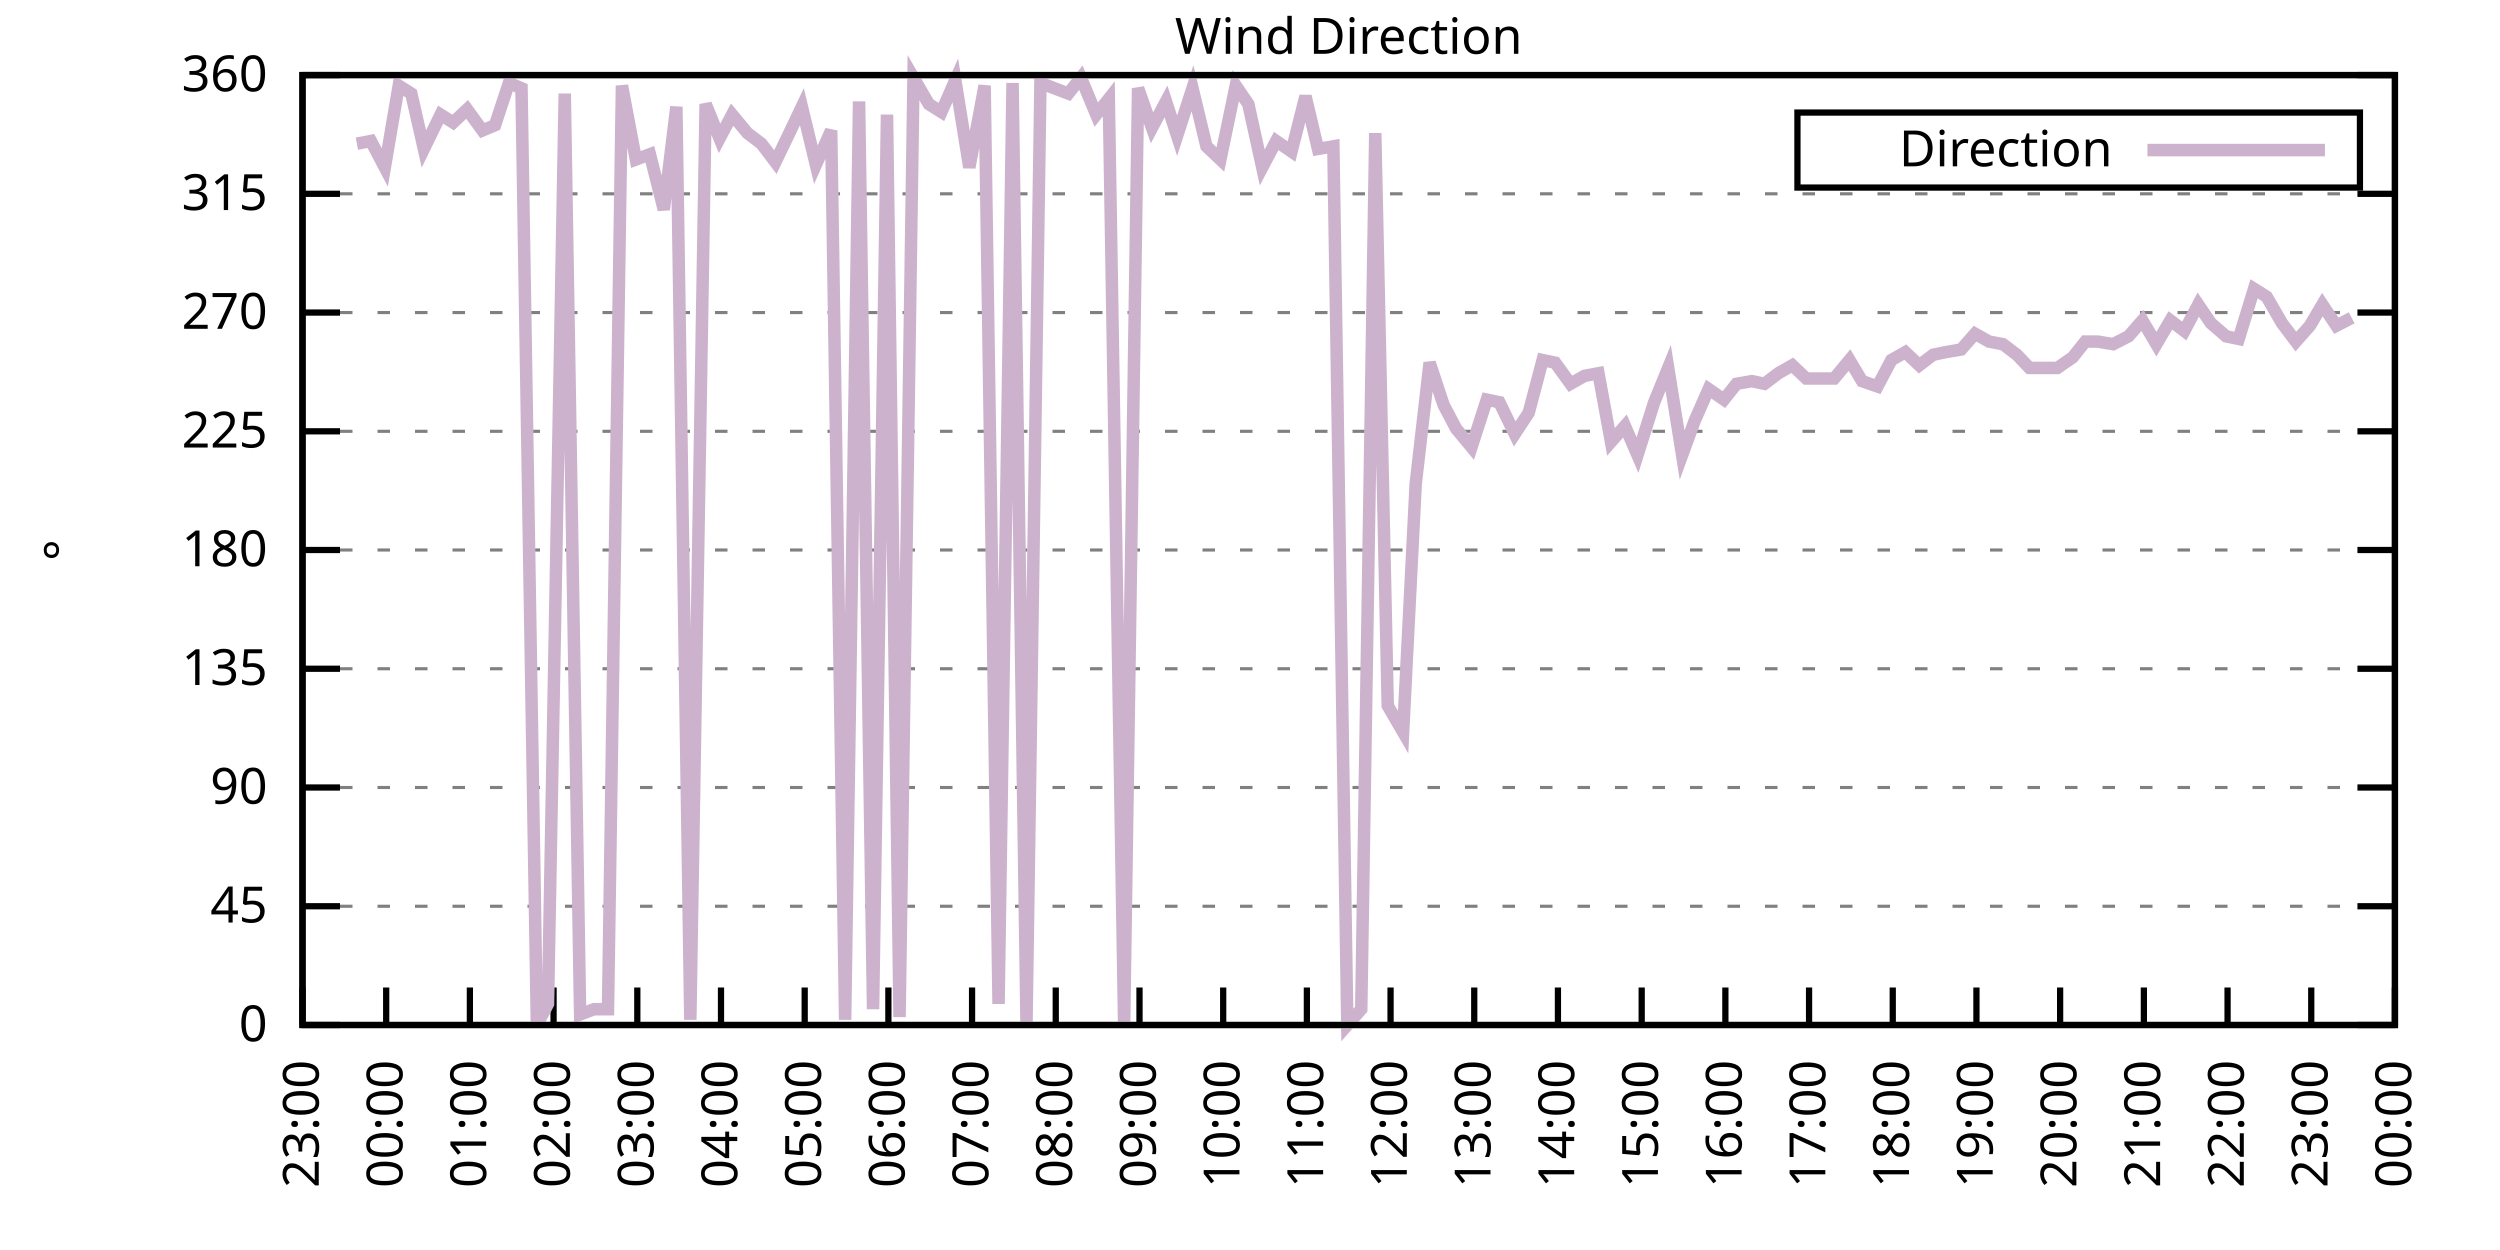
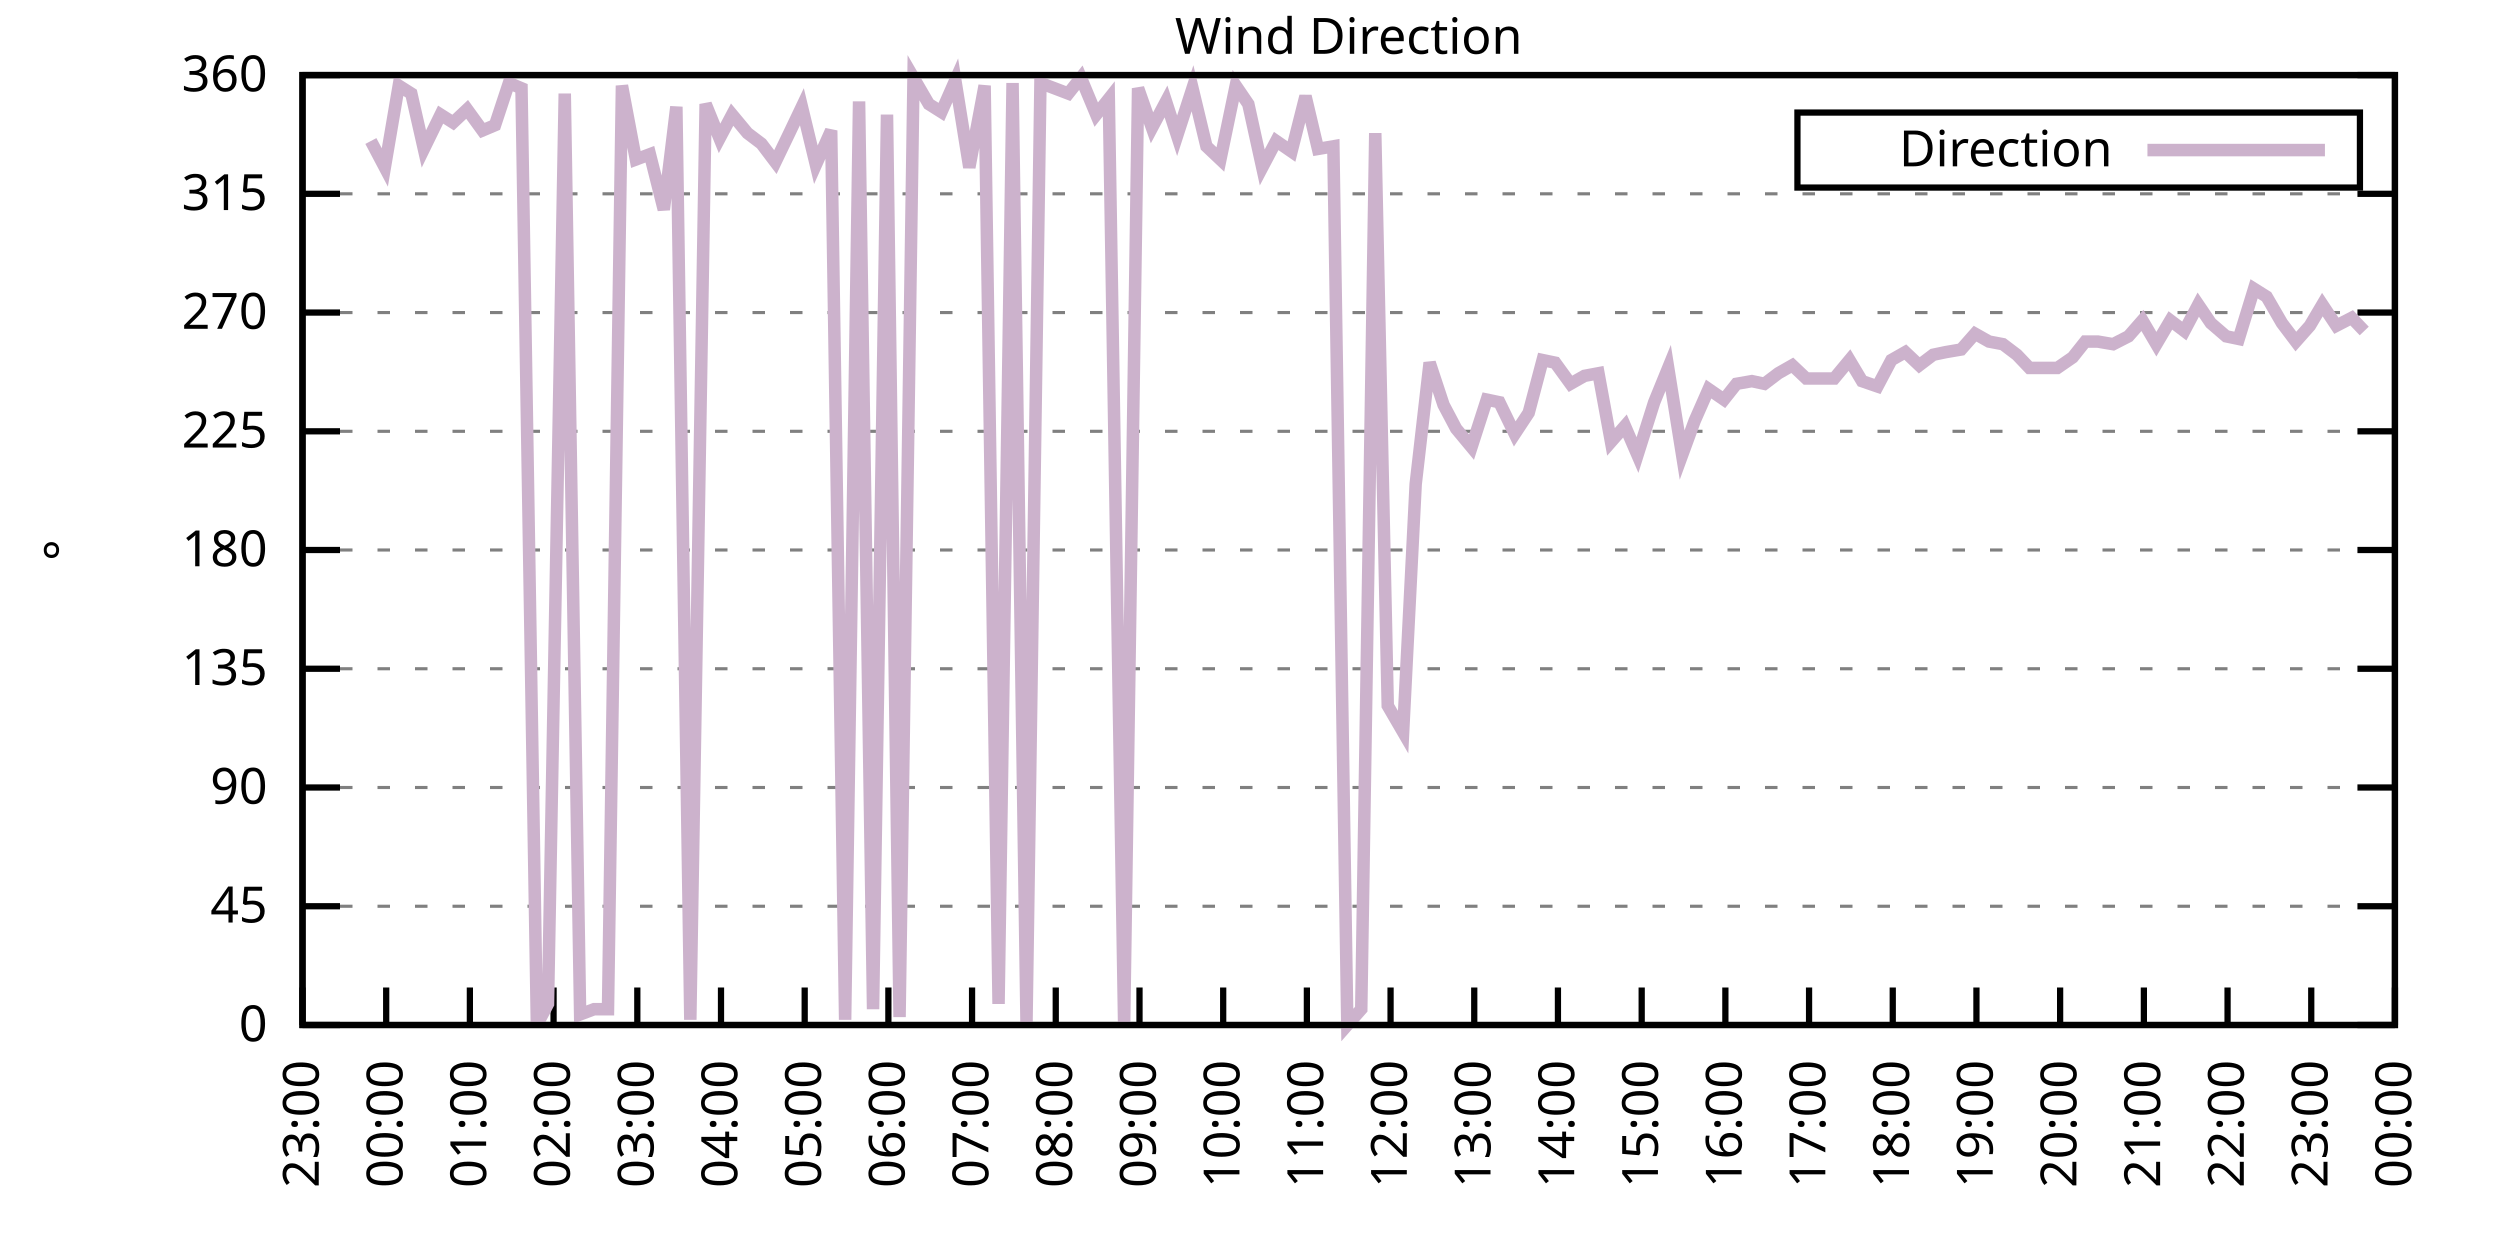
<svg xmlns="http://www.w3.org/2000/svg" xmlns:xlink="http://www.w3.org/1999/xlink" width="400" height="200" viewBox="0 0 400 200">
  <g id="gnuplot_canvas">
    <rect x="0" y="0" width="400" height="200" fill="none" />
    <defs>
      <circle id="gpDot" r="0.5" stroke-width="0.5" stroke="currentColor" />
      <path id="gpPt0" stroke-width="0.333" stroke="currentColor" d="M-1,0 h2 M0,-1 v2" />
      <path id="gpPt1" stroke-width="0.333" stroke="currentColor" d="M-1,-1 L1,1 M1,-1 L-1,1" />
      <path id="gpPt2" stroke-width="0.333" stroke="currentColor" d="M-1,0 L1,0 M0,-1 L0,1 M-1,-1 L1,1 M-1,1 L1,-1" />
      <rect id="gpPt3" stroke-width="0.333" stroke="currentColor" x="-1" y="-1" width="2" height="2" />
      <rect id="gpPt4" stroke-width="0.333" stroke="currentColor" fill="currentColor" x="-1" y="-1" width="2" height="2" />
      <circle id="gpPt5" stroke-width="0.333" stroke="currentColor" cx="0" cy="0" r="1" />
      <use xlink:href="#gpPt5" id="gpPt6" fill="currentColor" stroke="none" />
      <path id="gpPt7" stroke-width="0.333" stroke="currentColor" d="M0,-1.33 L-1.33,0.67 L1.33,0.67 z" />
      <use xlink:href="#gpPt7" id="gpPt8" fill="currentColor" stroke="none" />
      <use xlink:href="#gpPt7" id="gpPt9" stroke="currentColor" transform="rotate(180)" />
      <use xlink:href="#gpPt9" id="gpPt10" fill="currentColor" stroke="none" />
      <use xlink:href="#gpPt3" id="gpPt11" stroke="currentColor" transform="rotate(45)" />
      <use xlink:href="#gpPt11" id="gpPt12" fill="currentColor" stroke="none" />
      <path id="gpPt13" stroke-width="0.333" stroke="currentColor" d="M0,1.330 L1.265,0.411 L0.782,-1.067 L-0.782,-1.076 L-1.265,0.411 z" />
      <use xlink:href="#gpPt13" id="gpPt14" fill="currentColor" stroke="none" />
      <filter id="textbox" filterUnits="objectBoundingBox" x="0" y="0" height="1" width="1">
        <feFlood flood-color="white" flood-opacity="1" result="bgnd" />
        <feComposite in="SourceGraphic" in2="bgnd" operator="atop" />
      </filter>
      <filter id="greybox" filterUnits="objectBoundingBox" x="0" y="0" height="1" width="1">
        <feFlood flood-color="lightgrey" flood-opacity="1" result="grey" />
        <feComposite in="SourceGraphic" in2="grey" operator="atop" />
      </filter>
    </defs>
    <g fill="none" color="white" stroke="currentColor" stroke-width="1.00" stroke-linecap="butt" stroke-linejoin="miter">
</g>
    <g fill="none" color="black" stroke="currentColor" stroke-width="1.00" stroke-linecap="butt" stroke-linejoin="miter">
      <g stroke="none" shape-rendering="crispEdges">
        <polygon fill="rgb(255, 255, 255)" points="48.40,164.00 383.18,164.00 383.18,12.02 48.40,12.02 " />
      </g>
    </g>
    <g fill="none" color="black" stroke="currentColor" stroke-width="1.00" stroke-linecap="butt" stroke-linejoin="miter">
</g>
    <g fill="none" color="black" stroke="black" stroke-width="0.50" stroke-linecap="butt" stroke-linejoin="miter">
</g>
    <g fill="none" color="gray" stroke="currentColor" stroke-width="0.50" stroke-linecap="butt" stroke-linejoin="miter">
      <path stroke="gray" stroke-dasharray="2,4" class="gridline" d="M48.40,164.00 L383.19,164.00  " />
    </g>
    <g fill="none" color="gray" stroke="gray" stroke-width="1.00" stroke-linecap="butt" stroke-linejoin="miter">
</g>
    <g fill="none" color="black" stroke="currentColor" stroke-width="1.00" stroke-linecap="butt" stroke-linejoin="miter">
      <path stroke="black" d="M48.40,164.00 L54.40,164.00 M383.19,164.00 L377.19,164.00  " />
      <g transform="translate(42.80,166.60)" stroke="none" fill="black" font-family="Sans" font-size="8.00" text-anchor="end">
        <text>
          <tspan font-family="Sans"> 0</tspan>
        </text>
      </g>
    </g>
    <g fill="none" color="black" stroke="currentColor" stroke-width="1.00" stroke-linecap="butt" stroke-linejoin="miter">
</g>
    <g fill="none" color="black" stroke="black" stroke-width="0.50" stroke-linecap="butt" stroke-linejoin="miter">
</g>
    <g fill="none" color="gray" stroke="currentColor" stroke-width="0.50" stroke-linecap="butt" stroke-linejoin="miter">
      <path stroke="gray" stroke-dasharray="2,4" class="gridline" d="M48.40,145.00 L383.19,145.00  " />
    </g>
    <g fill="none" color="gray" stroke="gray" stroke-width="1.00" stroke-linecap="butt" stroke-linejoin="miter">
</g>
    <g fill="none" color="black" stroke="currentColor" stroke-width="1.00" stroke-linecap="butt" stroke-linejoin="miter">
      <path stroke="black" d="M48.40,145.00 L54.40,145.00 M383.19,145.00 L377.19,145.00  " />
      <g transform="translate(42.80,147.60)" stroke="none" fill="black" font-family="Sans" font-size="8.00" text-anchor="end">
        <text>
          <tspan font-family="Sans"> 45</tspan>
        </text>
      </g>
    </g>
    <g fill="none" color="black" stroke="currentColor" stroke-width="1.00" stroke-linecap="butt" stroke-linejoin="miter">
</g>
    <g fill="none" color="black" stroke="black" stroke-width="0.50" stroke-linecap="butt" stroke-linejoin="miter">
</g>
    <g fill="none" color="gray" stroke="currentColor" stroke-width="0.50" stroke-linecap="butt" stroke-linejoin="miter">
      <path stroke="gray" stroke-dasharray="2,4" class="gridline" d="M48.40,126.00 L383.19,126.00  " />
    </g>
    <g fill="none" color="gray" stroke="gray" stroke-width="1.00" stroke-linecap="butt" stroke-linejoin="miter">
</g>
    <g fill="none" color="black" stroke="currentColor" stroke-width="1.00" stroke-linecap="butt" stroke-linejoin="miter">
      <path stroke="black" d="M48.40,126.00 L54.40,126.00 M383.19,126.00 L377.19,126.00  " />
      <g transform="translate(42.80,128.60)" stroke="none" fill="black" font-family="Sans" font-size="8.00" text-anchor="end">
        <text>
          <tspan font-family="Sans"> 90</tspan>
        </text>
      </g>
    </g>
    <g fill="none" color="black" stroke="currentColor" stroke-width="1.00" stroke-linecap="butt" stroke-linejoin="miter">
</g>
    <g fill="none" color="black" stroke="black" stroke-width="0.50" stroke-linecap="butt" stroke-linejoin="miter">
</g>
    <g fill="none" color="gray" stroke="currentColor" stroke-width="0.50" stroke-linecap="butt" stroke-linejoin="miter">
      <path stroke="gray" stroke-dasharray="2,4" class="gridline" d="M48.40,107.00 L383.19,107.00  " />
    </g>
    <g fill="none" color="gray" stroke="gray" stroke-width="1.00" stroke-linecap="butt" stroke-linejoin="miter">
</g>
    <g fill="none" color="black" stroke="currentColor" stroke-width="1.00" stroke-linecap="butt" stroke-linejoin="miter">
      <path stroke="black" d="M48.40,107.00 L54.40,107.00 M383.19,107.00 L377.19,107.00  " />
      <g transform="translate(42.80,109.60)" stroke="none" fill="black" font-family="Sans" font-size="8.00" text-anchor="end">
        <text>
          <tspan font-family="Sans"> 135</tspan>
        </text>
      </g>
    </g>
    <g fill="none" color="black" stroke="currentColor" stroke-width="1.00" stroke-linecap="butt" stroke-linejoin="miter">
</g>
    <g fill="none" color="black" stroke="black" stroke-width="0.50" stroke-linecap="butt" stroke-linejoin="miter">
</g>
    <g fill="none" color="gray" stroke="currentColor" stroke-width="0.50" stroke-linecap="butt" stroke-linejoin="miter">
      <path stroke="gray" stroke-dasharray="2,4" class="gridline" d="M48.40,88.00 L383.19,88.00  " />
    </g>
    <g fill="none" color="gray" stroke="gray" stroke-width="1.00" stroke-linecap="butt" stroke-linejoin="miter">
</g>
    <g fill="none" color="black" stroke="currentColor" stroke-width="1.00" stroke-linecap="butt" stroke-linejoin="miter">
      <path stroke="black" d="M48.40,88.00 L54.40,88.00 M383.19,88.00 L377.19,88.00  " />
      <g transform="translate(42.80,90.60)" stroke="none" fill="black" font-family="Sans" font-size="8.00" text-anchor="end">
        <text>
          <tspan font-family="Sans"> 180</tspan>
        </text>
      </g>
    </g>
    <g fill="none" color="black" stroke="currentColor" stroke-width="1.00" stroke-linecap="butt" stroke-linejoin="miter">
</g>
    <g fill="none" color="black" stroke="black" stroke-width="0.50" stroke-linecap="butt" stroke-linejoin="miter">
</g>
    <g fill="none" color="gray" stroke="currentColor" stroke-width="0.50" stroke-linecap="butt" stroke-linejoin="miter">
      <path stroke="gray" stroke-dasharray="2,4" class="gridline" d="M48.40,69.01 L383.19,69.01  " />
    </g>
    <g fill="none" color="gray" stroke="gray" stroke-width="1.00" stroke-linecap="butt" stroke-linejoin="miter">
</g>
    <g fill="none" color="black" stroke="currentColor" stroke-width="1.00" stroke-linecap="butt" stroke-linejoin="miter">
      <path stroke="black" d="M48.40,69.01 L54.40,69.01 M383.19,69.01 L377.19,69.01  " />
      <g transform="translate(42.80,71.61)" stroke="none" fill="black" font-family="Sans" font-size="8.00" text-anchor="end">
        <text>
          <tspan font-family="Sans"> 225</tspan>
        </text>
      </g>
    </g>
    <g fill="none" color="black" stroke="currentColor" stroke-width="1.00" stroke-linecap="butt" stroke-linejoin="miter">
</g>
    <g fill="none" color="black" stroke="black" stroke-width="0.50" stroke-linecap="butt" stroke-linejoin="miter">
</g>
    <g fill="none" color="gray" stroke="currentColor" stroke-width="0.50" stroke-linecap="butt" stroke-linejoin="miter">
      <path stroke="gray" stroke-dasharray="2,4" class="gridline" d="M48.40,50.01 L383.19,50.01  " />
    </g>
    <g fill="none" color="gray" stroke="gray" stroke-width="1.00" stroke-linecap="butt" stroke-linejoin="miter">
</g>
    <g fill="none" color="black" stroke="currentColor" stroke-width="1.00" stroke-linecap="butt" stroke-linejoin="miter">
      <path stroke="black" d="M48.40,50.01 L54.40,50.01 M383.19,50.01 L377.19,50.01  " />
      <g transform="translate(42.80,52.61)" stroke="none" fill="black" font-family="Sans" font-size="8.00" text-anchor="end">
        <text>
          <tspan font-family="Sans"> 270</tspan>
        </text>
      </g>
    </g>
    <g fill="none" color="black" stroke="currentColor" stroke-width="1.00" stroke-linecap="butt" stroke-linejoin="miter">
</g>
    <g fill="none" color="black" stroke="black" stroke-width="0.50" stroke-linecap="butt" stroke-linejoin="miter">
</g>
    <g fill="none" color="gray" stroke="currentColor" stroke-width="0.50" stroke-linecap="butt" stroke-linejoin="miter">
      <path stroke="gray" stroke-dasharray="2,4" class="gridline" d="M48.40,31.01 L383.19,31.01  " />
    </g>
    <g fill="none" color="gray" stroke="gray" stroke-width="1.00" stroke-linecap="butt" stroke-linejoin="miter">
</g>
    <g fill="none" color="black" stroke="currentColor" stroke-width="1.00" stroke-linecap="butt" stroke-linejoin="miter">
      <path stroke="black" d="M48.40,31.01 L54.40,31.01 M383.19,31.01 L377.19,31.01  " />
      <g transform="translate(42.80,33.61)" stroke="none" fill="black" font-family="Sans" font-size="8.00" text-anchor="end">
        <text>
          <tspan font-family="Sans"> 315</tspan>
        </text>
      </g>
    </g>
    <g fill="none" color="black" stroke="currentColor" stroke-width="1.00" stroke-linecap="butt" stroke-linejoin="miter">
</g>
    <g fill="none" color="black" stroke="black" stroke-width="0.50" stroke-linecap="butt" stroke-linejoin="miter">
</g>
    <g fill="none" color="gray" stroke="currentColor" stroke-width="0.50" stroke-linecap="butt" stroke-linejoin="miter">
      <path stroke="gray" stroke-dasharray="2,4" class="gridline" d="M48.40,12.01 L383.19,12.01  " />
    </g>
    <g fill="none" color="gray" stroke="gray" stroke-width="1.00" stroke-linecap="butt" stroke-linejoin="miter">
</g>
    <g fill="none" color="black" stroke="currentColor" stroke-width="1.00" stroke-linecap="butt" stroke-linejoin="miter">
      <path stroke="black" d="M48.40,12.01 L54.40,12.01 M383.19,12.01 L377.19,12.01  " />
      <g transform="translate(42.80,14.61)" stroke="none" fill="black" font-family="Sans" font-size="8.00" text-anchor="end">
        <text>
          <tspan font-family="Sans"> 360</tspan>
        </text>
      </g>
    </g>
    <g fill="none" color="black" stroke="currentColor" stroke-width="1.00" stroke-linecap="butt" stroke-linejoin="miter">
      <path stroke="black" d="M48.40,164.00 L48.40,158.00  " />
      <g transform="translate(51.00,169.60) rotate(270.00)" stroke="none" fill="black" font-family="Sans" font-size="8.00" text-anchor="end">
        <text>
          <tspan font-family="Sans">23:00</tspan>
        </text>
      </g>
    </g>
    <g fill="none" color="black" stroke="currentColor" stroke-width="1.00" stroke-linecap="butt" stroke-linejoin="miter">
      <path stroke="black" d="M61.79,164.00 L61.79,158.00  " />
      <g transform="translate(64.39,169.60) rotate(270.00)" stroke="none" fill="black" font-family="Sans" font-size="8.00" text-anchor="end">
        <text>
          <tspan font-family="Sans">00:00</tspan>
        </text>
      </g>
    </g>
    <g fill="none" color="black" stroke="currentColor" stroke-width="1.00" stroke-linecap="butt" stroke-linejoin="miter">
      <path stroke="black" d="M75.18,164.00 L75.18,158.00  " />
      <g transform="translate(77.78,169.60) rotate(270.00)" stroke="none" fill="black" font-family="Sans" font-size="8.00" text-anchor="end">
        <text>
          <tspan font-family="Sans">01:00</tspan>
        </text>
      </g>
    </g>
    <g fill="none" color="black" stroke="currentColor" stroke-width="1.00" stroke-linecap="butt" stroke-linejoin="miter">
      <path stroke="black" d="M88.57,164.00 L88.57,158.00  " />
      <g transform="translate(91.17,169.60) rotate(270.00)" stroke="none" fill="black" font-family="Sans" font-size="8.00" text-anchor="end">
        <text>
          <tspan font-family="Sans">02:00</tspan>
        </text>
      </g>
    </g>
    <g fill="none" color="black" stroke="currentColor" stroke-width="1.00" stroke-linecap="butt" stroke-linejoin="miter">
      <path stroke="black" d="M101.97,164.00 L101.97,158.00  " />
      <g transform="translate(104.57,169.60) rotate(270.00)" stroke="none" fill="black" font-family="Sans" font-size="8.00" text-anchor="end">
        <text>
          <tspan font-family="Sans">03:00</tspan>
        </text>
      </g>
    </g>
    <g fill="none" color="black" stroke="currentColor" stroke-width="1.00" stroke-linecap="butt" stroke-linejoin="miter">
      <path stroke="black" d="M115.36,164.00 L115.36,158.00  " />
      <g transform="translate(117.96,169.60) rotate(270.00)" stroke="none" fill="black" font-family="Sans" font-size="8.00" text-anchor="end">
        <text>
          <tspan font-family="Sans">04:00</tspan>
        </text>
      </g>
    </g>
    <g fill="none" color="black" stroke="currentColor" stroke-width="1.00" stroke-linecap="butt" stroke-linejoin="miter">
      <path stroke="black" d="M128.75,164.00 L128.75,158.00  " />
      <g transform="translate(131.35,169.60) rotate(270.00)" stroke="none" fill="black" font-family="Sans" font-size="8.00" text-anchor="end">
        <text>
          <tspan font-family="Sans">05:00</tspan>
        </text>
      </g>
    </g>
    <g fill="none" color="black" stroke="currentColor" stroke-width="1.00" stroke-linecap="butt" stroke-linejoin="miter">
      <path stroke="black" d="M142.14,164.00 L142.14,158.00  " />
      <g transform="translate(144.74,169.60) rotate(270.00)" stroke="none" fill="black" font-family="Sans" font-size="8.00" text-anchor="end">
        <text>
          <tspan font-family="Sans">06:00</tspan>
        </text>
      </g>
    </g>
    <g fill="none" color="black" stroke="currentColor" stroke-width="1.00" stroke-linecap="butt" stroke-linejoin="miter">
      <path stroke="black" d="M155.53,164.00 L155.53,158.00  " />
      <g transform="translate(158.13,169.60) rotate(270.00)" stroke="none" fill="black" font-family="Sans" font-size="8.00" text-anchor="end">
        <text>
          <tspan font-family="Sans">07:00</tspan>
        </text>
      </g>
    </g>
    <g fill="none" color="black" stroke="currentColor" stroke-width="1.00" stroke-linecap="butt" stroke-linejoin="miter">
      <path stroke="black" d="M168.92,164.00 L168.92,158.00  " />
      <g transform="translate(171.52,169.60) rotate(270.00)" stroke="none" fill="black" font-family="Sans" font-size="8.00" text-anchor="end">
        <text>
          <tspan font-family="Sans">08:00</tspan>
        </text>
      </g>
    </g>
    <g fill="none" color="black" stroke="currentColor" stroke-width="1.00" stroke-linecap="butt" stroke-linejoin="miter">
      <path stroke="black" d="M182.32,164.00 L182.32,158.00  " />
      <g transform="translate(184.92,169.60) rotate(270.00)" stroke="none" fill="black" font-family="Sans" font-size="8.00" text-anchor="end">
        <text>
          <tspan font-family="Sans">09:00</tspan>
        </text>
      </g>
    </g>
    <g fill="none" color="black" stroke="currentColor" stroke-width="1.00" stroke-linecap="butt" stroke-linejoin="miter">
      <path stroke="black" d="M195.71,164.00 L195.71,158.00  " />
      <g transform="translate(198.31,169.60) rotate(270.00)" stroke="none" fill="black" font-family="Sans" font-size="8.00" text-anchor="end">
        <text>
          <tspan font-family="Sans">10:00</tspan>
        </text>
      </g>
    </g>
    <g fill="none" color="black" stroke="currentColor" stroke-width="1.00" stroke-linecap="butt" stroke-linejoin="miter">
      <path stroke="black" d="M209.10,164.00 L209.10,158.00  " />
      <g transform="translate(211.70,169.60) rotate(270.00)" stroke="none" fill="black" font-family="Sans" font-size="8.00" text-anchor="end">
        <text>
          <tspan font-family="Sans">11:00</tspan>
        </text>
      </g>
    </g>
    <g fill="none" color="black" stroke="currentColor" stroke-width="1.00" stroke-linecap="butt" stroke-linejoin="miter">
      <path stroke="black" d="M222.49,164.00 L222.49,158.00  " />
      <g transform="translate(225.09,169.60) rotate(270.00)" stroke="none" fill="black" font-family="Sans" font-size="8.00" text-anchor="end">
        <text>
          <tspan font-family="Sans">12:00</tspan>
        </text>
      </g>
    </g>
    <g fill="none" color="black" stroke="currentColor" stroke-width="1.00" stroke-linecap="butt" stroke-linejoin="miter">
      <path stroke="black" d="M235.88,164.00 L235.88,158.00  " />
      <g transform="translate(238.48,169.60) rotate(270.00)" stroke="none" fill="black" font-family="Sans" font-size="8.00" text-anchor="end">
        <text>
          <tspan font-family="Sans">13:00</tspan>
        </text>
      </g>
    </g>
    <g fill="none" color="black" stroke="currentColor" stroke-width="1.00" stroke-linecap="butt" stroke-linejoin="miter">
      <path stroke="black" d="M249.27,164.00 L249.27,158.00  " />
      <g transform="translate(251.87,169.60) rotate(270.00)" stroke="none" fill="black" font-family="Sans" font-size="8.00" text-anchor="end">
        <text>
          <tspan font-family="Sans">14:00</tspan>
        </text>
      </g>
    </g>
    <g fill="none" color="black" stroke="currentColor" stroke-width="1.00" stroke-linecap="butt" stroke-linejoin="miter">
      <path stroke="black" d="M262.67,164.00 L262.67,158.00  " />
      <g transform="translate(265.27,169.60) rotate(270.00)" stroke="none" fill="black" font-family="Sans" font-size="8.00" text-anchor="end">
        <text>
          <tspan font-family="Sans">15:00</tspan>
        </text>
      </g>
    </g>
    <g fill="none" color="black" stroke="currentColor" stroke-width="1.00" stroke-linecap="butt" stroke-linejoin="miter">
      <path stroke="black" d="M276.06,164.00 L276.06,158.00  " />
      <g transform="translate(278.66,169.60) rotate(270.00)" stroke="none" fill="black" font-family="Sans" font-size="8.00" text-anchor="end">
        <text>
          <tspan font-family="Sans">16:00</tspan>
        </text>
      </g>
    </g>
    <g fill="none" color="black" stroke="currentColor" stroke-width="1.00" stroke-linecap="butt" stroke-linejoin="miter">
      <path stroke="black" d="M289.45,164.00 L289.45,158.00  " />
      <g transform="translate(292.05,169.60) rotate(270.00)" stroke="none" fill="black" font-family="Sans" font-size="8.00" text-anchor="end">
        <text>
          <tspan font-family="Sans">17:00</tspan>
        </text>
      </g>
    </g>
    <g fill="none" color="black" stroke="currentColor" stroke-width="1.00" stroke-linecap="butt" stroke-linejoin="miter">
      <path stroke="black" d="M302.84,164.00 L302.84,158.00  " />
      <g transform="translate(305.44,169.60) rotate(270.00)" stroke="none" fill="black" font-family="Sans" font-size="8.00" text-anchor="end">
        <text>
          <tspan font-family="Sans">18:00</tspan>
        </text>
      </g>
    </g>
    <g fill="none" color="black" stroke="currentColor" stroke-width="1.00" stroke-linecap="butt" stroke-linejoin="miter">
      <path stroke="black" d="M316.23,164.00 L316.23,158.00  " />
      <g transform="translate(318.83,169.60) rotate(270.00)" stroke="none" fill="black" font-family="Sans" font-size="8.00" text-anchor="end">
        <text>
          <tspan font-family="Sans">19:00</tspan>
        </text>
      </g>
    </g>
    <g fill="none" color="black" stroke="currentColor" stroke-width="1.00" stroke-linecap="butt" stroke-linejoin="miter">
      <path stroke="black" d="M329.62,164.00 L329.62,158.00  " />
      <g transform="translate(332.22,169.60) rotate(270.00)" stroke="none" fill="black" font-family="Sans" font-size="8.00" text-anchor="end">
        <text>
          <tspan font-family="Sans">20:00</tspan>
        </text>
      </g>
    </g>
    <g fill="none" color="black" stroke="currentColor" stroke-width="1.00" stroke-linecap="butt" stroke-linejoin="miter">
      <path stroke="black" d="M343.02,164.00 L343.02,158.00  " />
      <g transform="translate(345.62,169.60) rotate(270.00)" stroke="none" fill="black" font-family="Sans" font-size="8.00" text-anchor="end">
        <text>
          <tspan font-family="Sans">21:00</tspan>
        </text>
      </g>
    </g>
    <g fill="none" color="black" stroke="currentColor" stroke-width="1.00" stroke-linecap="butt" stroke-linejoin="miter">
      <path stroke="black" d="M356.41,164.00 L356.41,158.00  " />
      <g transform="translate(359.01,169.60) rotate(270.00)" stroke="none" fill="black" font-family="Sans" font-size="8.00" text-anchor="end">
        <text>
          <tspan font-family="Sans">22:00</tspan>
        </text>
      </g>
    </g>
    <g fill="none" color="black" stroke="currentColor" stroke-width="1.00" stroke-linecap="butt" stroke-linejoin="miter">
      <path stroke="black" d="M369.80,164.00 L369.80,158.00  " />
      <g transform="translate(372.40,169.60) rotate(270.00)" stroke="none" fill="black" font-family="Sans" font-size="8.00" text-anchor="end">
        <text>
          <tspan font-family="Sans">23:00</tspan>
        </text>
      </g>
    </g>
    <g fill="none" color="black" stroke="currentColor" stroke-width="1.00" stroke-linecap="butt" stroke-linejoin="miter">
      <path stroke="black" d="M383.19,164.00 L383.19,158.00  " />
      <g transform="translate(385.79,169.60) rotate(270.00)" stroke="none" fill="black" font-family="Sans" font-size="8.00" text-anchor="end">
        <text>
          <tspan font-family="Sans">00:00</tspan>
        </text>
      </g>
    </g>
    <g fill="none" color="black" stroke="currentColor" stroke-width="1.00" stroke-linecap="butt" stroke-linejoin="miter">
</g>
    <g fill="none" color="black" stroke="currentColor" stroke-width="1.00" stroke-linecap="butt" stroke-linejoin="miter">
      <path stroke="black" d="M48.40,12.01 L48.40,164.00 L383.19,164.00 L383.19,12.01 L48.40,12.01 Z  " />
    </g>
    <g fill="none" color="black" stroke="currentColor" stroke-width="1.00" stroke-linecap="butt" stroke-linejoin="miter">
</g>
    <g fill="none" color="black" stroke="currentColor" stroke-width="1.00" stroke-linecap="butt" stroke-linejoin="miter">
      <path stroke="black" d="M287.59,30.01 L287.59,18.01 L377.59,18.01 L377.59,30.01 L287.59,30.01 Z  " />
    </g>
    <g id="Wind_direction_plot_1">
      <g fill="none" color="white" stroke="black" stroke-width="2.00" stroke-linecap="butt" stroke-linejoin="miter">
</g>
      <g fill="none" color="black" stroke="currentColor" stroke-width="2.00" stroke-linecap="butt" stroke-linejoin="miter">
        <g transform="translate(337.99,26.61)" stroke="none" fill="black" font-family="Sans" font-size="8.00" text-anchor="end">
          <text>
            <tspan font-family="Sans">Direction</tspan>
          </text>
        </g>
      </g>
      <g fill="none" color="black" stroke="currentColor" stroke-width="2.00" stroke-linecap="butt" stroke-linejoin="miter">
-         <path stroke="rgb(204, 178, 204)" d="M343.59,24.01 L371.99,24.01 M57.10,22.99 L59.34,22.56 L61.57,26.79 L63.80,13.70 L65.81,14.97 L67.82,23.83   L70.50,18.34 L72.50,19.61 L74.74,17.50 L77.19,20.88 L79.20,20.03 L81.43,13.28 L83.44,14.12 L85.90,164.00   L87.68,160.62 L90.36,14.97 L92.82,162.31 L95.05,161.47 L97.28,161.47 L99.51,13.70 L101.74,25.52 L103.98,24.68   L106.21,33.54 L108.22,17.08 L110.45,163.16 L112.90,16.65 L115.13,22.14 L117.14,18.34 L119.60,21.30 L121.83,22.99   L124.06,25.94 L126.29,21.30 L128.30,17.08 L130.54,26.36 L132.99,20.88 L135.22,163.16 L137.45,16.23 L139.69,161.47   L141.92,18.34 L143.93,162.73 L146.16,12.43 L148.61,16.65 L150.62,17.92 L152.85,12.85 L155.09,26.79 L157.54,13.70   L159.77,160.62 L162.01,13.28 L164.24,163.58 L166.47,13.28 L168.70,14.12 L170.93,14.97 L172.94,12.43 L175.40,18.34   L177.41,15.81 L179.86,164.00 L182.09,14.12 L184.32,20.45 L186.56,16.23 L188.34,21.72 L190.80,14.12 L193.03,23.41   L195.26,25.52 L197.72,13.70 L199.73,16.65 L201.96,26.79 L204.19,22.56 L206.64,24.25 L208.88,15.39 L210.88,23.83   L213.34,23.41 L215.57,164.00 L217.80,161.47 L220.04,21.30 L222.04,112.91 L224.50,117.14 L226.51,77.45 L228.74,58.03   L230.97,64.78 L232.98,68.58 L235.44,71.54 L237.89,63.94 L239.90,64.36 L242.36,69.43 L244.59,66.05 L246.82,57.61   L248.83,58.03 L251.28,61.41 L253.51,60.14 L255.75,59.72 L257.76,70.70 L259.99,68.16 L262.00,72.81 L264.67,64.36   L266.91,58.87 L269.14,72.81 L271.15,67.32 L273.38,62.25 L275.83,63.94 L277.84,61.41 L280.30,60.98 L282.31,61.41   L284.54,59.72 L286.77,58.45 L289.00,60.56 L291.46,60.56 L293.47,60.56 L295.92,57.61 L297.93,60.98 L300.39,61.83   L302.62,57.61 L304.85,56.34 L307.08,58.45 L309.31,56.76 L311.32,56.34 L313.78,55.92 L316.01,53.39 L318.24,54.65   L320.47,55.07 L322.70,56.76 L324.71,58.87 L327.17,58.87 L329.18,58.87 L331.63,57.18 L333.64,54.65 L335.65,54.65   L338.10,55.07 L340.56,53.81 L342.79,51.27 L345.02,55.07 L347.26,51.27 L349.49,52.96 L351.72,48.74 L353.73,51.70   L356.18,53.81 L358.19,54.23 L360.65,46.21 L362.66,47.47 L365.11,51.70 L367.34,54.65 L369.58,52.12 L371.58,48.74   L373.82,52.12 L376.27,50.85  " />
+         <path stroke="rgb(204, 178, 204)" d="M343.59,24.01 L371.99,24.01 M59.34,22.56 L61.57,26.79 L63.80,13.70 L65.81,14.97 L67.82,23.83 L70.50,18.34   L72.50,19.61 L74.74,17.50 L77.19,20.88 L79.20,20.03 L81.43,13.28 L83.44,14.12 L85.90,164.00 L87.68,160.62   L90.36,14.97 L92.82,162.31 L95.05,161.47 L97.28,161.47 L99.51,13.70 L101.74,25.52 L103.98,24.68 L106.21,33.54   L108.22,17.08 L110.45,163.16 L112.90,16.65 L115.13,22.14 L117.14,18.34 L119.60,21.30 L121.83,22.99 L124.06,25.94   L126.29,21.30 L128.30,17.08 L130.54,26.36 L132.99,20.88 L135.22,163.16 L137.45,16.23 L139.69,161.47 L141.92,18.34   L143.93,162.73 L146.16,12.43 L148.61,16.65 L150.62,17.92 L152.85,12.85 L155.09,26.79 L157.54,13.70 L159.77,160.62   L162.01,13.28 L164.24,163.58 L166.47,13.28 L168.70,14.12 L170.93,14.97 L172.94,12.43 L175.40,18.34 L177.41,15.81   L179.86,164.00 L182.09,14.12 L184.32,20.45 L186.56,16.23 L188.34,21.72 L190.80,14.12 L193.03,23.41 L195.26,25.52   L197.72,13.70 L199.73,16.65 L201.96,26.79 L204.19,22.56 L206.64,24.25 L208.88,15.39 L210.88,23.83 L213.34,23.41   L215.57,164.00 L217.80,161.47 L220.04,21.30 L222.04,112.91 L224.50,117.14 L226.51,77.45 L228.74,58.03 L230.97,64.78   L232.98,68.58 L235.44,71.54 L237.89,63.94 L239.90,64.36 L242.36,69.43 L244.59,66.05 L246.82,57.61 L248.83,58.03   L251.28,61.41 L253.51,60.14 L255.75,59.72 L257.76,70.70 L259.99,68.16 L262.00,72.81 L264.67,64.36 L266.91,58.87   L269.14,72.81 L271.15,67.32 L273.38,62.25 L275.83,63.94 L277.84,61.41 L280.30,60.98 L282.31,61.41 L284.54,59.72   L286.77,58.45 L289.00,60.56 L291.46,60.56 L293.47,60.56 L295.92,57.61 L297.93,60.98 L300.39,61.83 L302.62,57.61   L304.85,56.34 L307.08,58.45 L309.31,56.76 L311.32,56.34 L313.78,55.92 L316.01,53.39 L318.24,54.65 L320.47,55.07   L322.70,56.76 L324.71,58.87 L327.17,58.87 L329.18,58.87 L331.63,57.18 L333.64,54.65 L335.65,54.65 L338.10,55.07   L340.56,53.81 L342.79,51.27 L345.02,55.07 L347.26,51.27 L349.49,52.96 L351.72,48.74 L353.73,51.70 L356.18,53.81   L358.19,54.23 L360.65,46.21 L362.66,47.47 L365.11,51.70 L367.34,54.65 L369.58,52.12 L371.58,48.74 L373.82,52.12   L376.27,50.85 L378.28,52.96  " />
      </g>
    </g>
    <g fill="none" color="black" stroke="currentColor" stroke-width="2.00" stroke-linecap="butt" stroke-linejoin="miter">
</g>
    <g fill="none" color="black" stroke="black" stroke-width="1.00" stroke-linecap="butt" stroke-linejoin="miter">
</g>
    <g fill="none" color="black" stroke="currentColor" stroke-width="1.00" stroke-linecap="butt" stroke-linejoin="miter">
      <path stroke="black" d="M48.40,12.01 L48.40,164.00 L383.19,164.00 L383.19,12.01 L48.40,12.01 Z  " />
      <g transform="translate(12.80,88.01) rotate(270.00)" stroke="none" fill="black" font-family="Sans" font-size="8.00" text-anchor="middle">
        <text>
          <tspan font-family="Sans">°</tspan>
        </text>
      </g>
    </g>
    <g fill="none" color="black" stroke="currentColor" stroke-width="1.00" stroke-linecap="butt" stroke-linejoin="miter">
</g>
    <g fill="none" color="black" stroke="currentColor" stroke-width="1.00" stroke-linecap="butt" stroke-linejoin="miter">
      <g transform="translate(215.79,8.61)" stroke="none" fill="black" font-family="Sans" font-size="8.00" text-anchor="middle">
        <text>
          <tspan font-family="Sans">Wind Direction</tspan>
        </text>
      </g>
    </g>
    <g fill="none" color="black" stroke="currentColor" stroke-width="1.00" stroke-linecap="butt" stroke-linejoin="miter">
</g>
  </g>
</svg>
